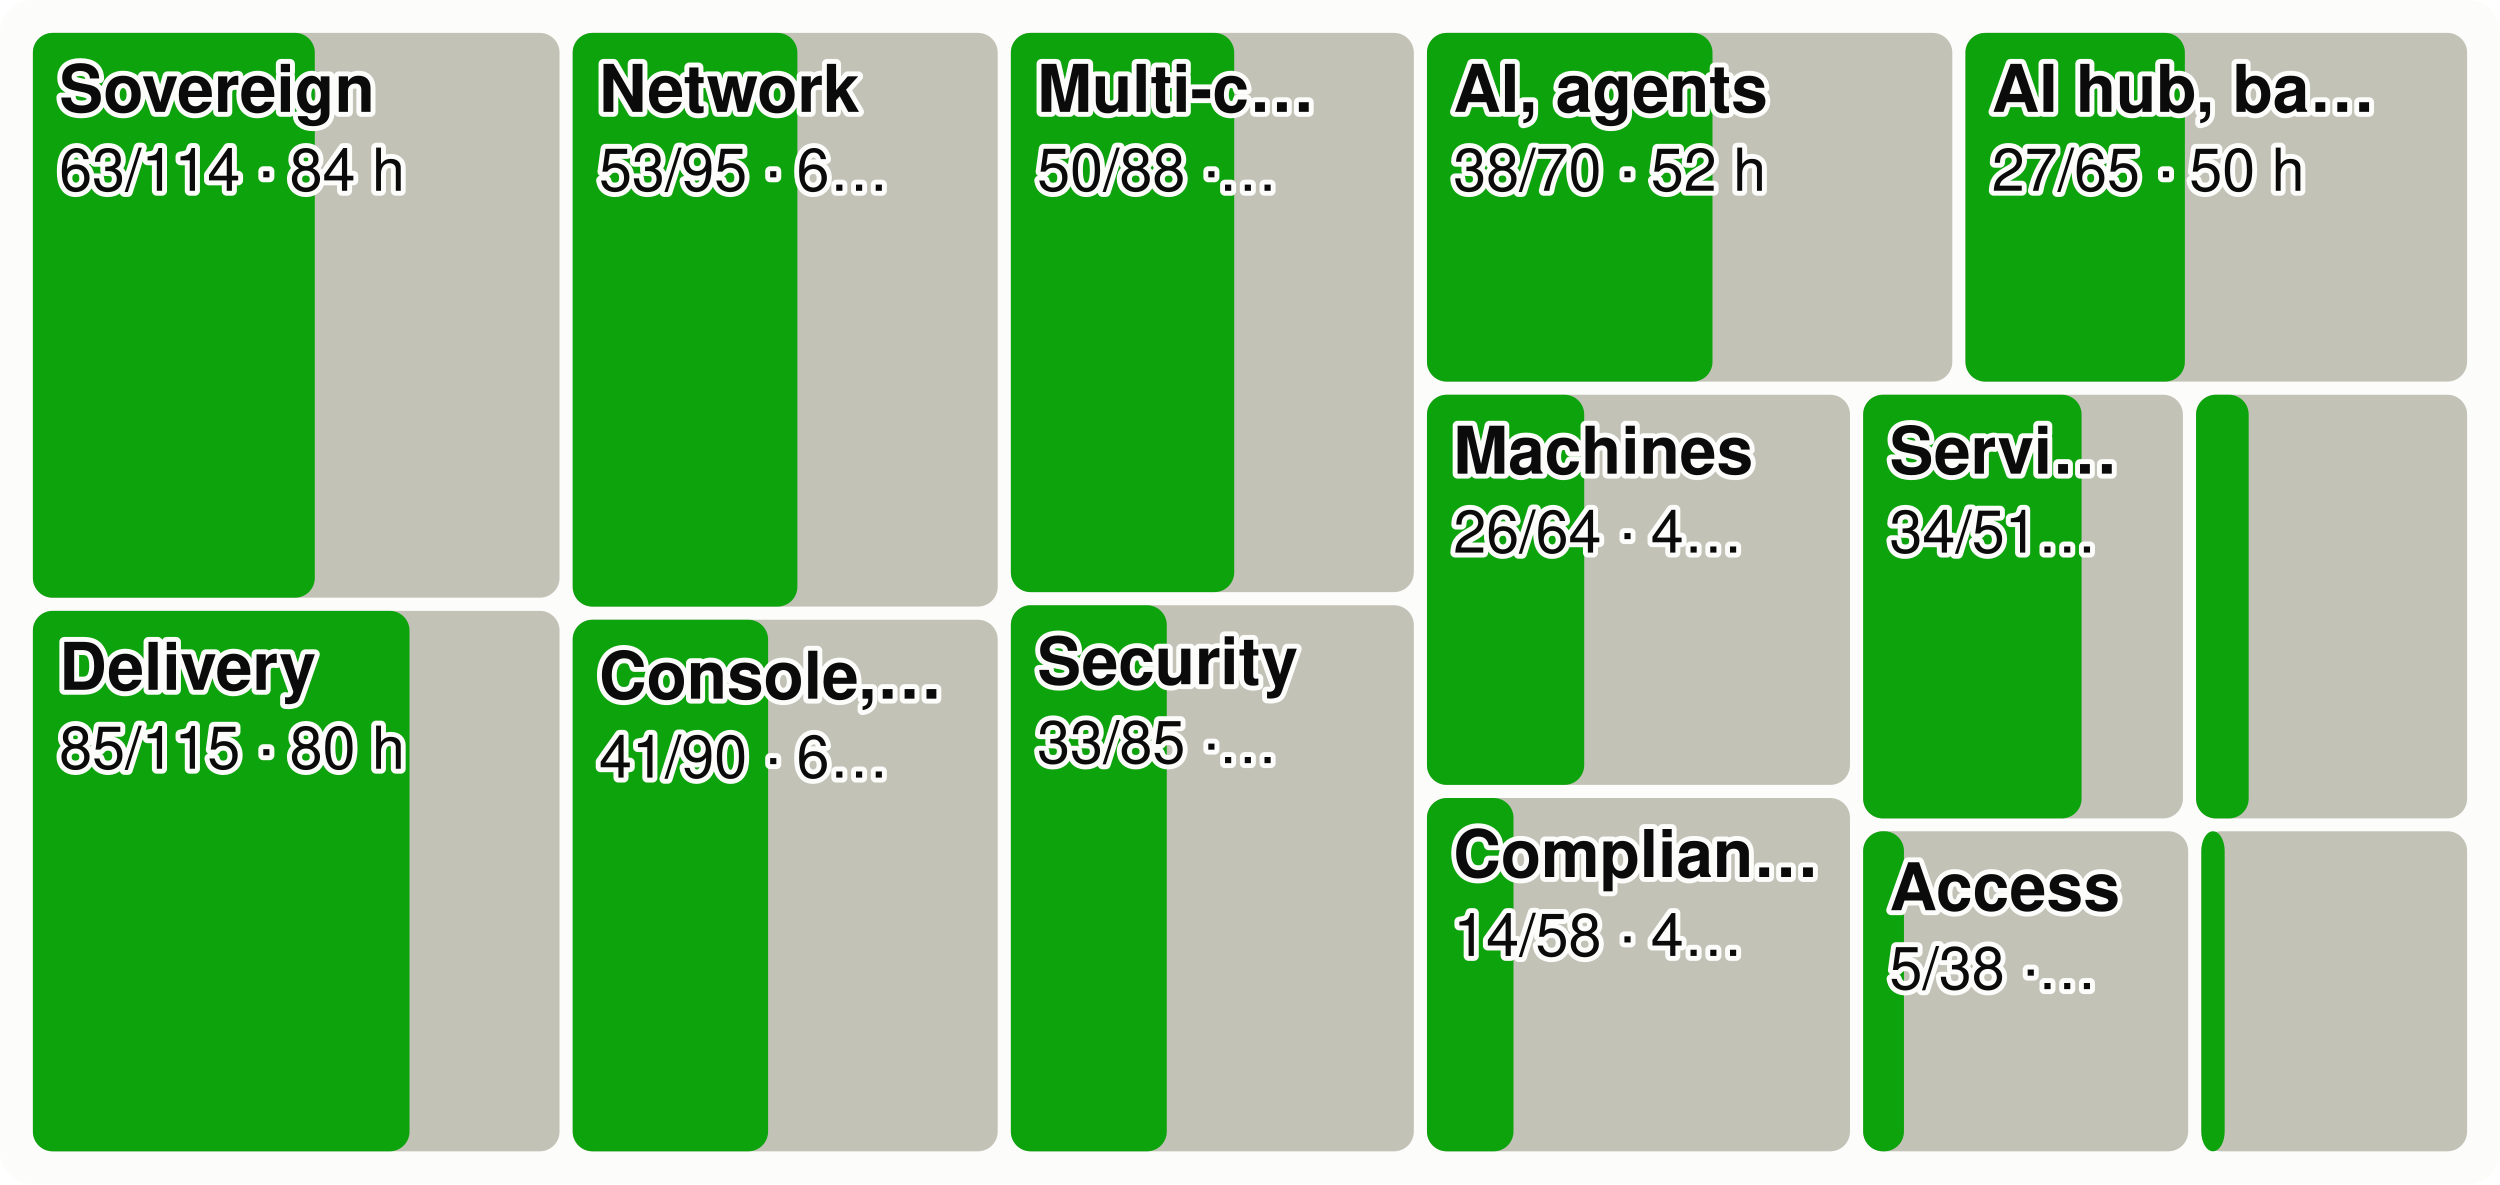
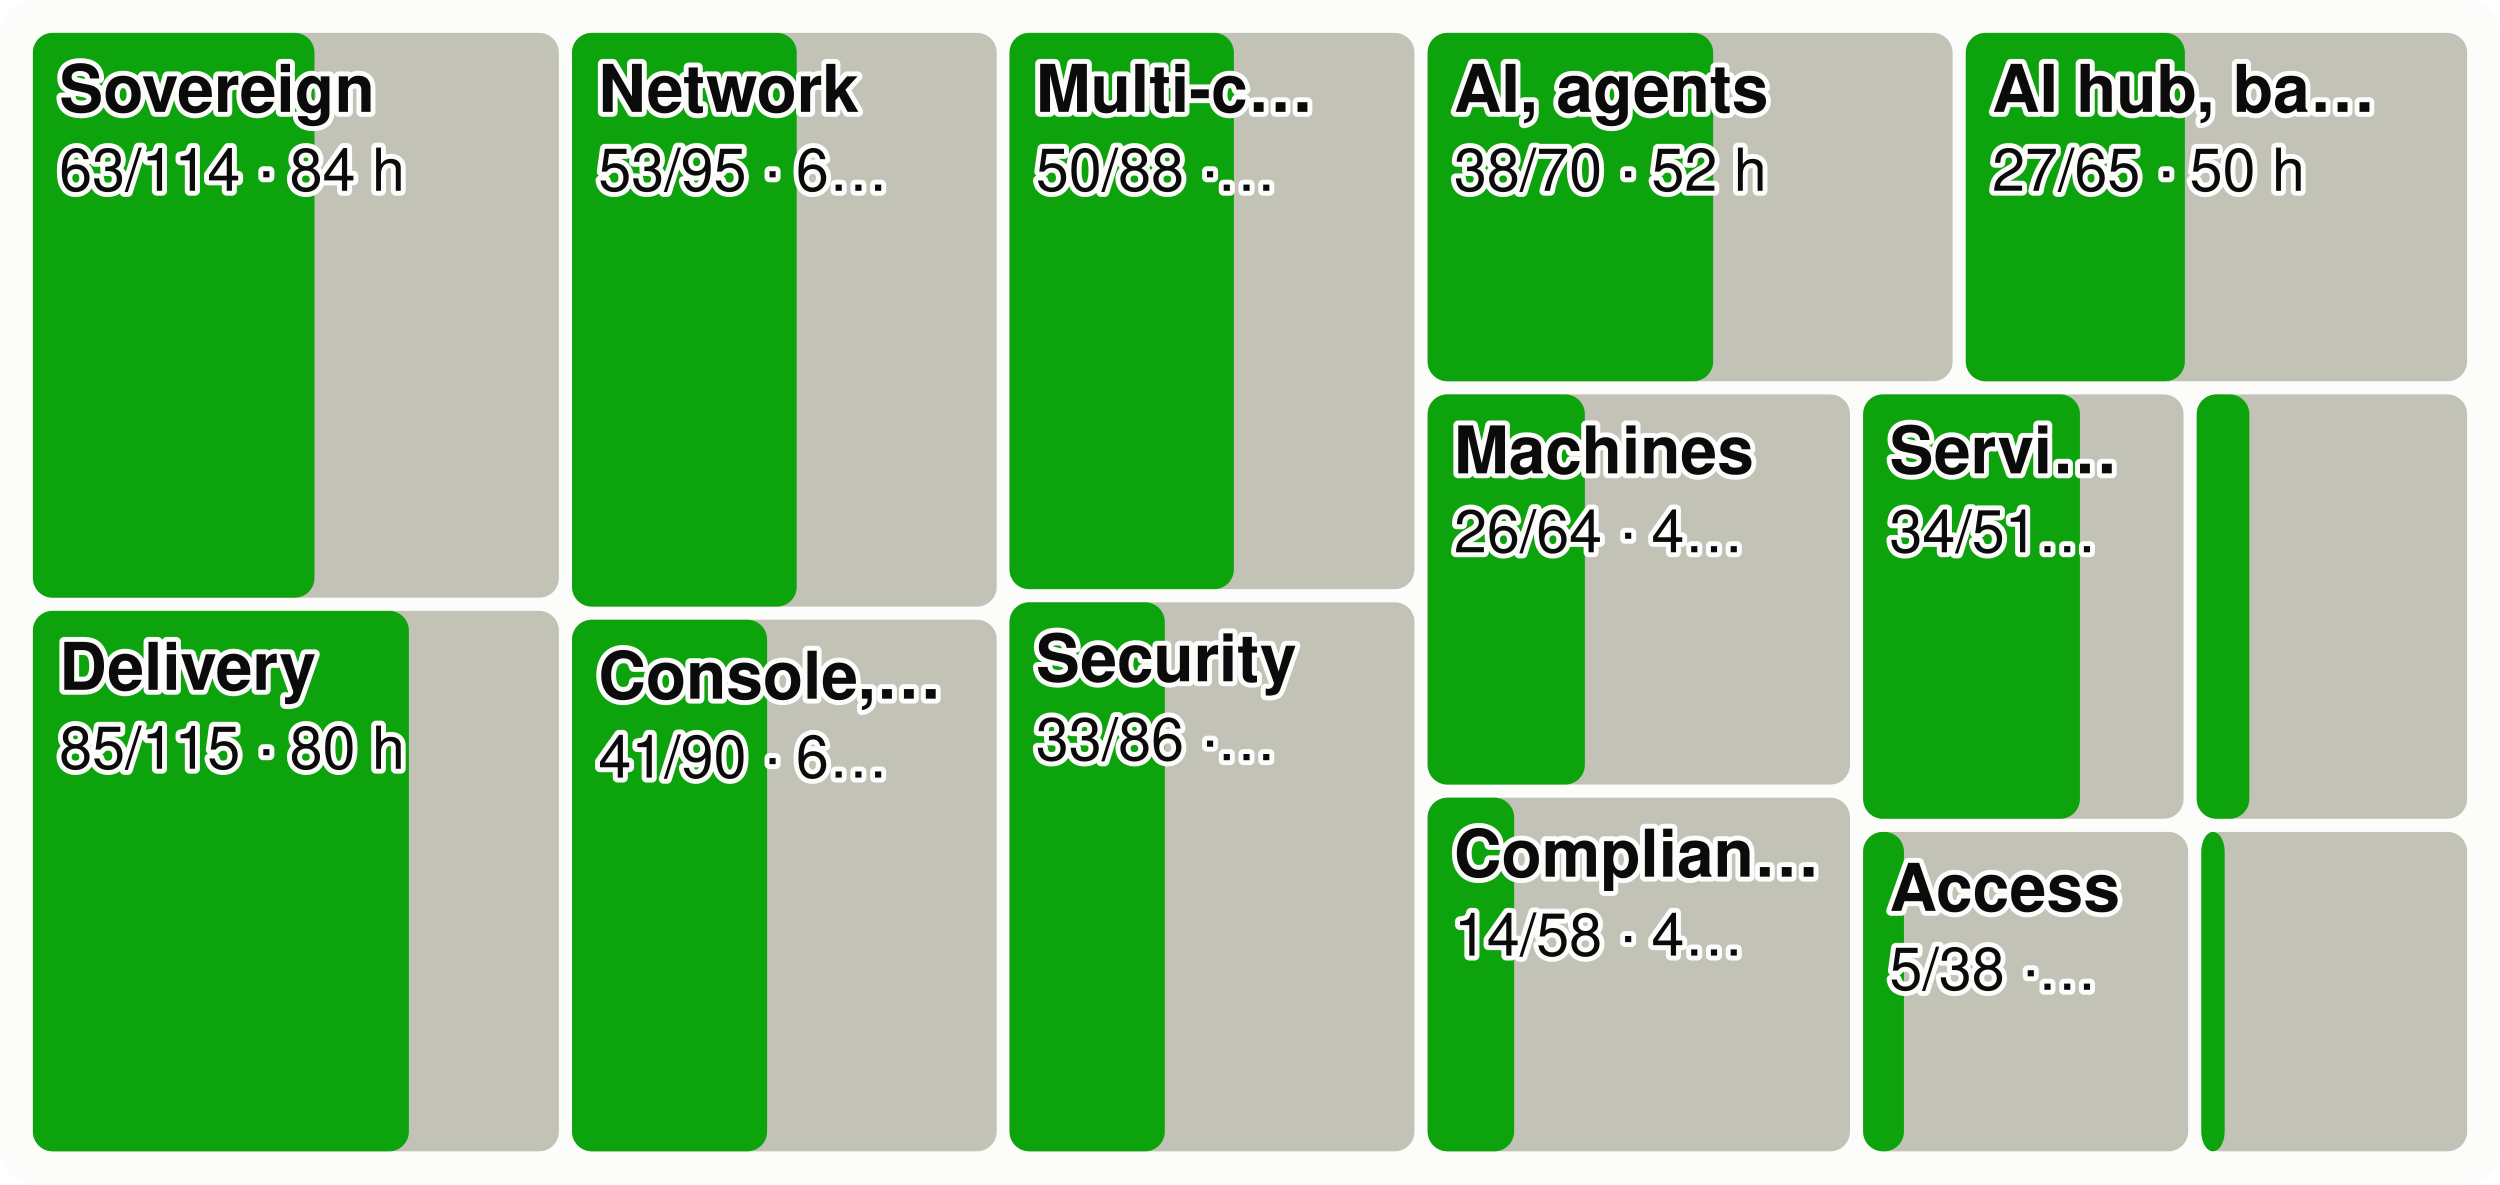
<svg xmlns="http://www.w3.org/2000/svg" viewBox="0 0 760 360" width="760" height="360" font-family="system-ui,-apple-system,Segoe UI,Helvetica,Arial,sans-serif" font-size="18" role="img" aria-label="Every product area as a tile sized by effort, the merged share in green">
  <style>.h{paint-order:stroke;stroke:#fcfcfb;stroke-width:3px;stroke-linejoin:round}.rg{stroke:#fcfcfb}@media (prefers-color-scheme: dark){.bg{fill:#1a1a19}.t1{fill:#f0efec}.t2{fill:#c3c2b7}.gr{stroke:#2c2c2a}.ax{stroke:#383835}.ld{stroke:#383835}.br{stroke:#c3c2b7}.m{stroke:#3987e5}.dp{stroke:#d95926}.v{stroke:#199e70}.i2{stroke:#c3c2b7}.i1{stroke:#f0efec}.f1{fill:#3987e5}.f2{fill:#d95926}.f3{fill:#199e70}.f4{fill:#c98500}.ev{fill:#c3c2b7}.inv{fill:#1a1a19}.done{fill:#cde2fb}.todo{fill:#52514e}.tile{fill:#262624}.h,.rg{stroke:#1a1a19}}</style>
  <rect width="760" height="360" rx="10" class="bg" fill="#fcfcfb" />
-   <rect x="10.0" y="10.0" width="160.1" height="171.7" rx="6" class="todo" fill="#c3c2b7" />
-   <rect x="10.0" y="10.0" width="85.7" height="171.7" rx="6" class="gain" fill="#0ca30c" />
+   <rect x="10.0" y="10.0" width="159.9" height="171.7" rx="6" class="todo" fill="#c3c2b7" />
+   <rect x="10.0" y="10.0" width="85.6" height="171.7" rx="6" class="gain" fill="#0ca30c" />
  <text x="18.0" y="34.0" class="t1 h" fill="#0b0b0b" font-size="20" font-weight="600">Sovereign</text>
  <text x="18.0" y="58.0" class="t1 h" fill="#0b0b0b" font-size="18">63/114 · 84 h</text>
-   <rect x="10.0" y="185.7" width="160.1" height="164.3" rx="6" class="todo" fill="#c3c2b7" />
-   <rect x="10.0" y="185.7" width="114.5" height="164.3" rx="6" class="gain" fill="#0ca30c" />
+   <rect x="10.0" y="185.7" width="159.9" height="164.3" rx="6" class="todo" fill="#c3c2b7" />
+   <rect x="10.0" y="185.7" width="114.3" height="164.3" rx="6" class="gain" fill="#0ca30c" />
  <text x="18.0" y="209.7" class="t1 h" fill="#0b0b0b" font-size="20" font-weight="600">Delivery</text>
  <text x="18.0" y="233.7" class="t1 h" fill="#0b0b0b" font-size="18">85/115 · 80 h</text>
-   <rect x="174.1" y="10.0" width="129.2" height="174.4" rx="6" class="todo" fill="#c3c2b7" />
-   <rect x="174.1" y="10.0" width="68.3" height="174.4" rx="6" class="gain" fill="#0ca30c" />
-   <text x="182.1" y="34.0" class="t1 h" fill="#0b0b0b" font-size="20" font-weight="600">Network</text>
-   <text x="182.1" y="58.0" class="t1 h" fill="#0b0b0b" font-size="18">53/95 · 6…</text>
-   <rect x="174.1" y="188.4" width="129.2" height="161.6" rx="6" class="todo" fill="#c3c2b7" />
-   <rect x="174.1" y="188.4" width="59.4" height="161.6" rx="6" class="gain" fill="#0ca30c" />
-   <text x="182.1" y="212.4" class="t1 h" fill="#0b0b0b" font-size="20" font-weight="600">Console,…</text>
-   <text x="182.1" y="236.4" class="t1 h" fill="#0b0b0b" font-size="18">41/90 · 6…</text>
-   <rect x="307.3" y="10.0" width="122.5" height="170.0" rx="6" class="todo" fill="#c3c2b7" />
-   <rect x="307.3" y="10.0" width="67.9" height="170.0" rx="6" class="gain" fill="#0ca30c" />
-   <text x="315.3" y="34.0" class="t1 h" fill="#0b0b0b" font-size="20" font-weight="600">Multi-c…</text>
-   <text x="315.3" y="58.0" class="t1 h" fill="#0b0b0b" font-size="18">50/88 ·…</text>
-   <rect x="307.3" y="184.0" width="122.5" height="166.0" rx="6" class="todo" fill="#c3c2b7" />
-   <rect x="307.3" y="184.0" width="47.4" height="166.0" rx="6" class="gain" fill="#0ca30c" />
-   <text x="315.3" y="208.0" class="t1 h" fill="#0b0b0b" font-size="20" font-weight="600">Security</text>
-   <text x="315.3" y="232.0" class="t1 h" fill="#0b0b0b" font-size="18">33/85 ·…</text>
-   <rect x="433.8" y="10.0" width="159.7" height="106.0" rx="6" class="todo" fill="#c3c2b7" />
-   <rect x="433.8" y="10.0" width="86.8" height="106.0" rx="6" class="gain" fill="#0ca30c" />
-   <text x="441.8" y="34.0" class="t1 h" fill="#0b0b0b" font-size="20" font-weight="600">AI, agents</text>
-   <text x="441.8" y="58.0" class="t1 h" fill="#0b0b0b" font-size="18">38/70 · 52 h</text>
-   <rect x="597.5" y="10.0" width="152.5" height="106.0" rx="6" class="todo" fill="#c3c2b7" />
-   <rect x="597.5" y="10.0" width="66.7" height="106.0" rx="6" class="gain" fill="#0ca30c" />
-   <text x="605.5" y="34.0" class="t1 h" fill="#0b0b0b" font-size="20" font-weight="600">AI hub, ba…</text>
-   <text x="605.5" y="58.0" class="t1 h" fill="#0b0b0b" font-size="18">27/65 · 50 h</text>
-   <rect x="433.8" y="120.0" width="128.6" height="118.6" rx="6" class="todo" fill="#c3c2b7" />
-   <rect x="433.8" y="120.0" width="47.8" height="118.6" rx="6" class="gain" fill="#0ca30c" />
-   <text x="441.8" y="144.0" class="t1 h" fill="#0b0b0b" font-size="20" font-weight="600">Machines</text>
-   <text x="441.8" y="168.0" class="t1 h" fill="#0b0b0b" font-size="18">26/64 · 4…</text>
-   <rect x="433.8" y="242.6" width="128.6" height="107.4" rx="6" class="todo" fill="#c3c2b7" />
-   <rect x="433.8" y="242.6" width="26.3" height="107.4" rx="6" class="gain" fill="#0ca30c" />
-   <text x="441.8" y="266.6" class="t1 h" fill="#0b0b0b" font-size="20" font-weight="600">Complian…</text>
-   <text x="441.8" y="290.6" class="t1 h" fill="#0b0b0b" font-size="18">14/58 · 4…</text>
-   <rect x="566.4" y="120.0" width="97.2" height="128.8" rx="6" class="todo" fill="#c3c2b7" />
-   <rect x="566.4" y="120.0" width="66.4" height="128.8" rx="6" class="gain" fill="#0ca30c" />
-   <text x="574.4" y="144.0" class="t1 h" fill="#0b0b0b" font-size="20" font-weight="600">Servi…</text>
-   <text x="574.4" y="168.0" class="t1 h" fill="#0b0b0b" font-size="18">34/51…</text>
-   <rect x="667.6" y="120.0" width="82.4" height="128.8" rx="6" class="todo" fill="#c3c2b7" />
-   <rect x="667.6" y="120.0" width="16.0" height="128.8" rx="6" class="gain" fill="#0ca30c" />
-   <rect x="566.4" y="252.7" width="98.8" height="97.3" rx="6" class="todo" fill="#c3c2b7" />
-   <rect x="566.4" y="252.7" width="12.4" height="97.3" rx="6" class="gain" fill="#0ca30c" />
-   <text x="574.4" y="276.7" class="t1 h" fill="#0b0b0b" font-size="20" font-weight="600">Access</text>
-   <text x="574.4" y="300.7" class="t1 h" fill="#0b0b0b" font-size="18">5/38 ·…</text>
-   <rect x="669.2" y="252.7" width="80.8" height="97.3" rx="6" class="todo" fill="#c3c2b7" />
-   <rect x="669.2" y="252.7" width="7.1" height="97.3" rx="6" class="gain" fill="#0ca30c" />
+   <rect x="173.9" y="10.0" width="129.1" height="174.4" rx="6" class="todo" fill="#c3c2b7" />
+   <rect x="173.9" y="10.0" width="68.3" height="174.4" rx="6" class="gain" fill="#0ca30c" />
+   <text x="181.9" y="34.0" class="t1 h" fill="#0b0b0b" font-size="20" font-weight="600">Network</text>
+   <text x="181.9" y="58.0" class="t1 h" fill="#0b0b0b" font-size="18">53/95 · 6…</text>
+   <rect x="173.9" y="188.4" width="129.1" height="161.6" rx="6" class="todo" fill="#c3c2b7" />
+   <rect x="173.9" y="188.4" width="59.3" height="161.6" rx="6" class="gain" fill="#0ca30c" />
+   <text x="181.9" y="212.4" class="t1 h" fill="#0b0b0b" font-size="20" font-weight="600">Console,…</text>
+   <text x="181.9" y="236.4" class="t1 h" fill="#0b0b0b" font-size="18">41/90 · 6…</text>
+   <rect x="306.9" y="10.0" width="123.1" height="169.1" rx="6" class="todo" fill="#c3c2b7" />
+   <rect x="306.9" y="10.0" width="68.2" height="169.1" rx="6" class="gain" fill="#0ca30c" />
+   <text x="314.9" y="34.0" class="t1 h" fill="#0b0b0b" font-size="20" font-weight="600">Multi-c…</text>
+   <text x="314.9" y="58.0" class="t1 h" fill="#0b0b0b" font-size="18">50/88 ·…</text>
+   <rect x="306.9" y="183.1" width="123.1" height="166.9" rx="6" class="todo" fill="#c3c2b7" />
+   <rect x="306.9" y="183.1" width="47.2" height="166.9" rx="6" class="gain" fill="#0ca30c" />
+   <text x="314.9" y="207.1" class="t1 h" fill="#0b0b0b" font-size="20" font-weight="600">Security</text>
+   <text x="314.9" y="231.1" class="t1 h" fill="#0b0b0b" font-size="18">33/86 ·…</text>
+   <rect x="434.0" y="10.0" width="159.6" height="105.9" rx="6" class="todo" fill="#c3c2b7" />
+   <rect x="434.0" y="10.0" width="86.8" height="105.9" rx="6" class="gain" fill="#0ca30c" />
+   <text x="442.0" y="34.0" class="t1 h" fill="#0b0b0b" font-size="20" font-weight="600">AI, agents</text>
+   <text x="442.0" y="58.0" class="t1 h" fill="#0b0b0b" font-size="18">38/70 · 52 h</text>
+   <rect x="597.6" y="10.0" width="152.4" height="105.9" rx="6" class="todo" fill="#c3c2b7" />
+   <rect x="597.6" y="10.0" width="66.6" height="105.9" rx="6" class="gain" fill="#0ca30c" />
+   <text x="605.6" y="34.0" class="t1 h" fill="#0b0b0b" font-size="20" font-weight="600">AI hub, ba…</text>
+   <text x="605.6" y="58.0" class="t1 h" fill="#0b0b0b" font-size="18">27/65 · 50 h</text>
+   <rect x="434.0" y="119.9" width="128.4" height="118.6" rx="6" class="todo" fill="#c3c2b7" />
+   <rect x="434.0" y="119.9" width="47.8" height="118.6" rx="6" class="gain" fill="#0ca30c" />
+   <text x="442.0" y="143.9" class="t1 h" fill="#0b0b0b" font-size="20" font-weight="600">Machines</text>
+   <text x="442.0" y="167.9" class="t1 h" fill="#0b0b0b" font-size="18">26/64 · 4…</text>
+   <rect x="434.0" y="242.5" width="128.4" height="107.5" rx="6" class="todo" fill="#c3c2b7" />
+   <rect x="434.0" y="242.5" width="26.3" height="107.5" rx="6" class="gain" fill="#0ca30c" />
+   <text x="442.0" y="266.5" class="t1 h" fill="#0b0b0b" font-size="20" font-weight="600">Complian…</text>
+   <text x="442.0" y="290.5" class="t1 h" fill="#0b0b0b" font-size="18">14/58 · 4…</text>
+   <rect x="566.4" y="119.9" width="97.4" height="129.0" rx="6" class="todo" fill="#c3c2b7" />
+   <rect x="566.4" y="119.9" width="65.9" height="129.0" rx="6" class="gain" fill="#0ca30c" />
+   <text x="574.4" y="143.9" class="t1 h" fill="#0b0b0b" font-size="20" font-weight="600">Servi…</text>
+   <text x="574.4" y="167.9" class="t1 h" fill="#0b0b0b" font-size="18">34/51…</text>
+   <rect x="667.8" y="119.9" width="82.2" height="129.0" rx="6" class="todo" fill="#c3c2b7" />
+   <rect x="667.8" y="119.9" width="16.0" height="129.0" rx="6" class="gain" fill="#0ca30c" />
+   <rect x="566.4" y="252.9" width="98.8" height="97.1" rx="6" class="todo" fill="#c3c2b7" />
+   <rect x="566.4" y="252.9" width="12.4" height="97.1" rx="6" class="gain" fill="#0ca30c" />
+   <text x="574.4" y="276.9" class="t1 h" fill="#0b0b0b" font-size="20" font-weight="600">Access</text>
+   <text x="574.4" y="300.9" class="t1 h" fill="#0b0b0b" font-size="18">5/38 ·…</text>
+   <rect x="669.2" y="252.9" width="80.8" height="97.1" rx="6" class="todo" fill="#c3c2b7" />
+   <rect x="669.2" y="252.9" width="7.1" height="97.1" rx="6" class="gain" fill="#0ca30c" />
</svg>
